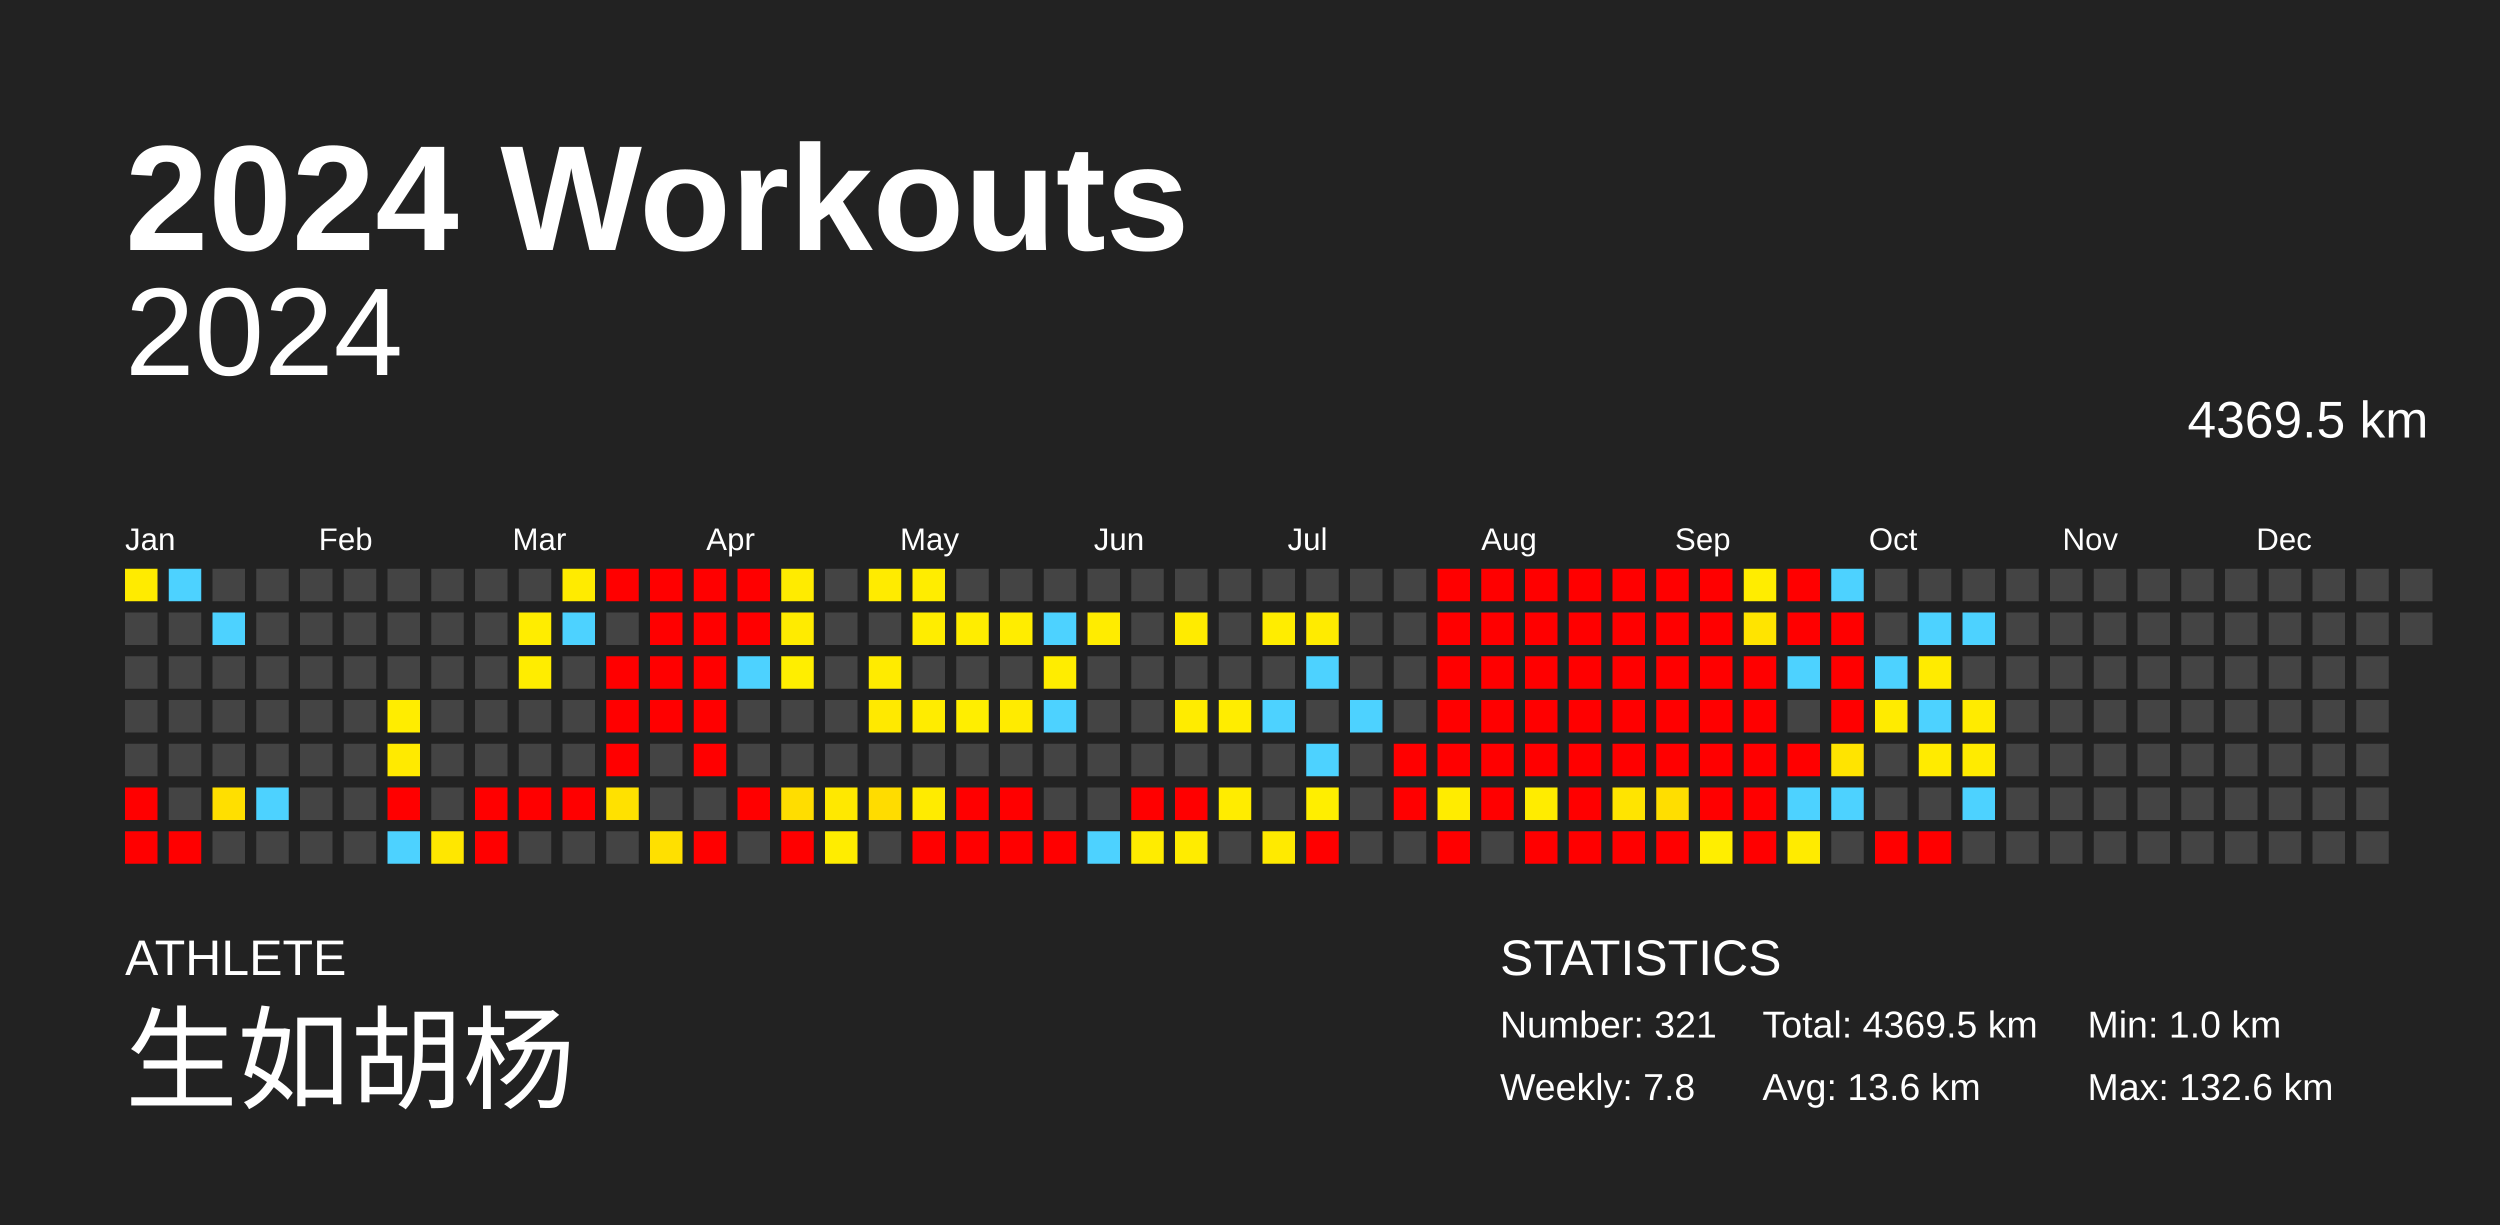
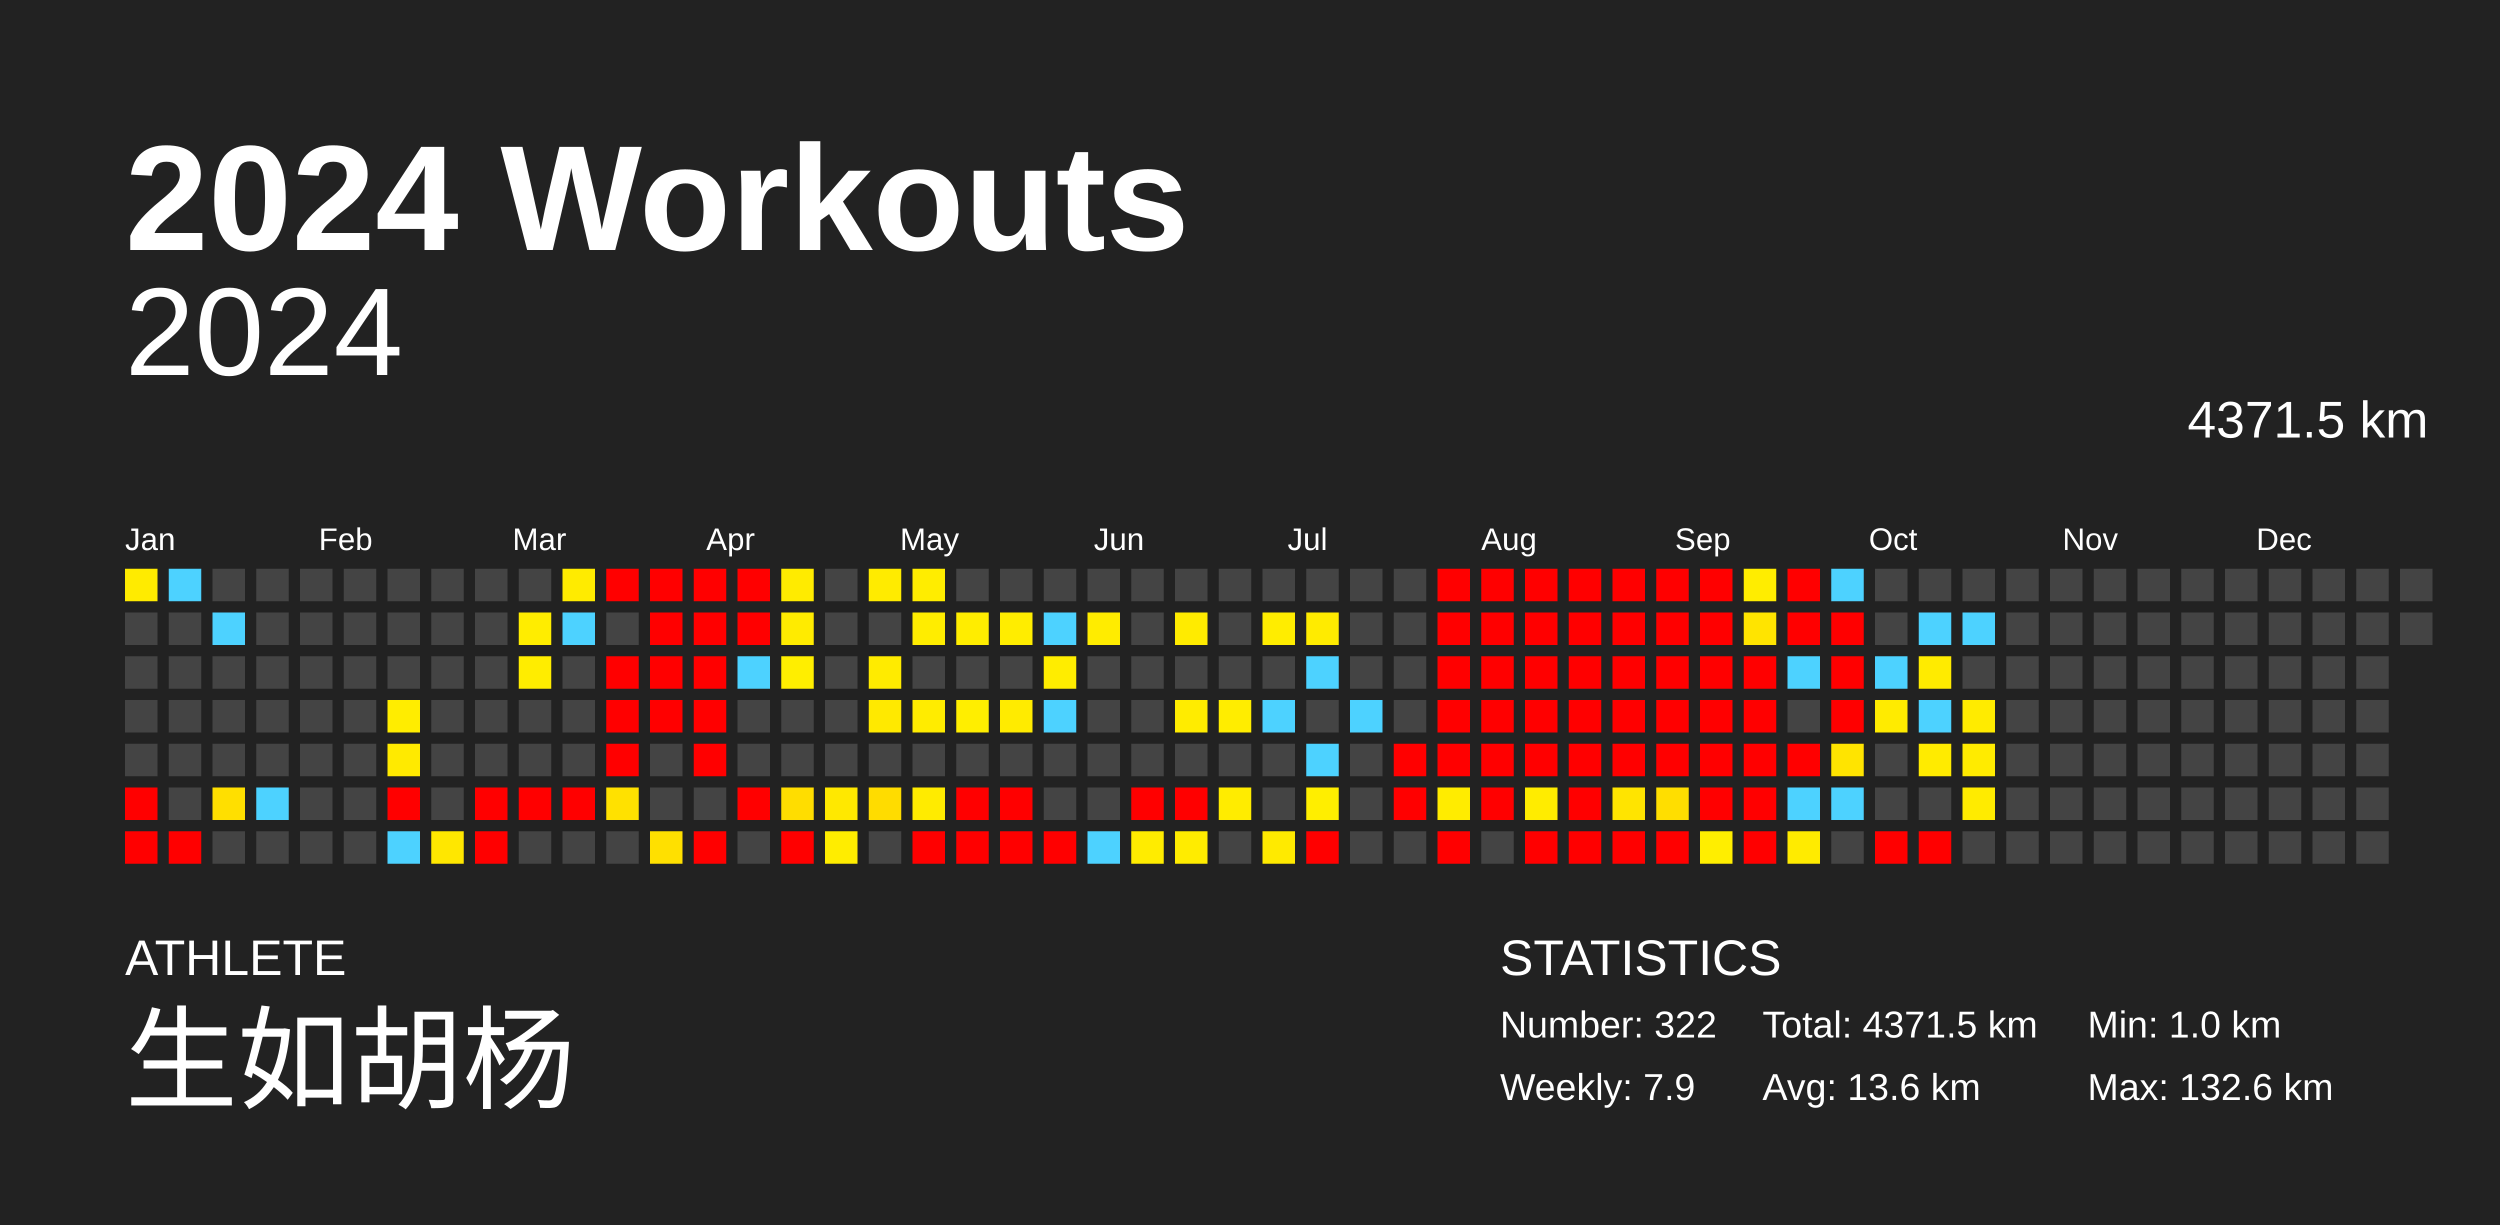
<svg xmlns="http://www.w3.org/2000/svg" baseProfile="full" height="98mm" version="1.1" viewBox="0,0,200,98" width="200mm">
  <defs />
  <rect fill="#222222" height="98" width="200" x="0" y="0" />
  <text fill="#FFFFFF" style="font-size:12px; font-family:Arial; font-weight:bold;" x="10" y="20">2024 Workouts</text>
  <text fill="#FFFFFF" style="font-size:4px; font-family:Arial" x="10" y="78">ATHLETE</text>
  <text fill="#FFFFFF" style="font-size:9px; font-family:Arial" x="10" y="88">生如胡杨</text>
  <text fill="#FFFFFF" style="font-size:4px; font-family:Arial" x="120" y="78">STATISTICS</text>
-   <text fill="#FFFFFF" style="font-size:3px; font-family:Arial" x="120" y="83">Number: 321</text>
-   <text fill="#FFFFFF" style="font-size:3px; font-family:Arial" x="120" y="88">Weekly: 7.8</text>
-   <text fill="#FFFFFF" style="font-size:3px; font-family:Arial" x="141" y="83">Total: 4369.5 km</text>
+   <text fill="#FFFFFF" style="font-size:3px; font-family:Arial" x="120" y="83">Number: 322</text>
+   <text fill="#FFFFFF" style="font-size:3px; font-family:Arial" x="120" y="88">Weekly: 7.9</text>
+   <text fill="#FFFFFF" style="font-size:3px; font-family:Arial" x="141" y="83">Total: 4371.5 km</text>
  <text fill="#FFFFFF" style="font-size:3px; font-family:Arial" x="141" y="88">Avg: 13.6 km</text>
  <text fill="#FFFFFF" style="font-size:3px; font-family:Arial" x="167" y="83">Min: 1.0 km</text>
  <text fill="#FFFFFF" style="font-size:3px; font-family:Arial" x="167" y="88">Max: 132.6 km</text>
  <text alignment-baseline="hanging" fill="#FFFFFF" style="font-size:10.0px; font-family:Arial;" x="10" y="30">2024</text>
-   <text alignment-baseline="hanging" fill="#FFFFFF" style="font-size:4.125px; font-family:Arial;" x="175" y="35">4369.5 km</text>
+   <text alignment-baseline="hanging" fill="#FFFFFF" style="font-size:4.125px; font-family:Arial;" x="175" y="35">4371.5 km</text>
  <text fill="#FFFFFF" style="font-size:2.5px; font-family:Arial" x="10.0" y="44">Jan</text>
  <text fill="#FFFFFF" style="font-size:2.5px; font-family:Arial" x="25.5" y="44">Feb</text>
  <text fill="#FFFFFF" style="font-size:2.5px; font-family:Arial" x="41.0" y="44">Mar</text>
  <text fill="#FFFFFF" style="font-size:2.5px; font-family:Arial" x="56.5" y="44">Apr</text>
  <text fill="#FFFFFF" style="font-size:2.5px; font-family:Arial" x="72.0" y="44">May</text>
  <text fill="#FFFFFF" style="font-size:2.5px; font-family:Arial" x="87.5" y="44">Jun</text>
  <text fill="#FFFFFF" style="font-size:2.5px; font-family:Arial" x="103.0" y="44">Jul</text>
  <text fill="#FFFFFF" style="font-size:2.5px; font-family:Arial" x="118.5" y="44">Aug</text>
  <text fill="#FFFFFF" style="font-size:2.5px; font-family:Arial" x="134.0" y="44">Sep</text>
  <text fill="#FFFFFF" style="font-size:2.5px; font-family:Arial" x="149.5" y="44">Oct</text>
  <text fill="#FFFFFF" style="font-size:2.5px; font-family:Arial" x="165.0" y="44">Nov</text>
  <text fill="#FFFFFF" style="font-size:2.5px; font-family:Arial" x="180.5" y="44">Dec</text>
  <rect fill="#ffeb00" height="2.6" width="2.6" x="10.0" y="45.5" />
  <rect fill="#444444" height="2.6" width="2.6" x="10.0" y="49.0" />
  <rect fill="#444444" height="2.6" width="2.6" x="10.0" y="52.5" />
  <rect fill="#444444" height="2.6" width="2.6" x="10.0" y="56.0" />
  <rect fill="#444444" height="2.6" width="2.6" x="10.0" y="59.5" />
  <rect fill="red" height="2.6" width="2.6" x="10.0" y="63.0" />
  <rect fill="red" height="2.6" width="2.6" x="10.0" y="66.5" />
  <rect fill="#4dd2ff" height="2.6" width="2.6" x="13.5" y="45.5" />
  <rect fill="#444444" height="2.6" width="2.6" x="13.5" y="49.0" />
  <rect fill="#444444" height="2.6" width="2.6" x="13.5" y="52.5" />
  <rect fill="#444444" height="2.6" width="2.6" x="13.5" y="56.0" />
  <rect fill="#444444" height="2.6" width="2.6" x="13.5" y="59.5" />
  <rect fill="#444444" height="2.6" width="2.6" x="13.5" y="63.0" />
  <rect fill="red" height="2.6" width="2.6" x="13.5" y="66.5" />
  <rect fill="#444444" height="2.6" width="2.6" x="17.0" y="45.5" />
  <rect fill="#4dd2ff" height="2.6" width="2.6" x="17.0" y="49.0" />
  <rect fill="#444444" height="2.6" width="2.6" x="17.0" y="52.5" />
  <rect fill="#444444" height="2.6" width="2.6" x="17.0" y="56.0" />
  <rect fill="#444444" height="2.6" width="2.6" x="17.0" y="59.5" />
  <rect fill="#ffdf00" height="2.6" width="2.6" x="17.0" y="63.0" />
  <rect fill="#444444" height="2.6" width="2.6" x="17.0" y="66.5" />
  <rect fill="#444444" height="2.6" width="2.6" x="20.5" y="45.5" />
  <rect fill="#444444" height="2.6" width="2.6" x="20.5" y="49.0" />
  <rect fill="#444444" height="2.6" width="2.6" x="20.5" y="52.5" />
  <rect fill="#444444" height="2.6" width="2.6" x="20.5" y="56.0" />
  <rect fill="#444444" height="2.6" width="2.6" x="20.5" y="59.5" />
  <rect fill="#4dd2ff" height="2.6" width="2.6" x="20.5" y="63.0" />
  <rect fill="#444444" height="2.6" width="2.6" x="20.5" y="66.5" />
  <rect fill="#444444" height="2.6" width="2.6" x="24.0" y="45.5" />
  <rect fill="#444444" height="2.6" width="2.6" x="24.0" y="49.0" />
  <rect fill="#444444" height="2.6" width="2.6" x="24.0" y="52.5" />
  <rect fill="#444444" height="2.6" width="2.6" x="24.0" y="56.0" />
  <rect fill="#444444" height="2.6" width="2.6" x="24.0" y="59.5" />
  <rect fill="#444444" height="2.6" width="2.6" x="24.0" y="63.0" />
  <rect fill="#444444" height="2.6" width="2.6" x="24.0" y="66.5" />
  <rect fill="#444444" height="2.6" width="2.6" x="27.5" y="45.5" />
  <rect fill="#444444" height="2.6" width="2.6" x="27.5" y="49.0" />
  <rect fill="#444444" height="2.6" width="2.6" x="27.5" y="52.5" />
  <rect fill="#444444" height="2.6" width="2.6" x="27.5" y="56.0" />
  <rect fill="#444444" height="2.6" width="2.6" x="27.5" y="59.5" />
  <rect fill="#444444" height="2.6" width="2.6" x="27.5" y="63.0" />
  <rect fill="#444444" height="2.6" width="2.6" x="27.5" y="66.5" />
  <rect fill="#444444" height="2.6" width="2.6" x="31.0" y="45.5" />
  <rect fill="#444444" height="2.6" width="2.6" x="31.0" y="49.0" />
  <rect fill="#444444" height="2.6" width="2.6" x="31.0" y="52.5" />
  <rect fill="#ffed00" height="2.6" width="2.6" x="31.0" y="56.0" />
  <rect fill="#ffea00" height="2.6" width="2.6" x="31.0" y="59.5" />
  <rect fill="red" height="2.6" width="2.6" x="31.0" y="63.0" />
  <rect fill="#4dd2ff" height="2.6" width="2.6" x="31.0" y="66.5" />
  <rect fill="#444444" height="2.6" width="2.6" x="34.5" y="45.5" />
  <rect fill="#444444" height="2.6" width="2.6" x="34.5" y="49.0" />
  <rect fill="#444444" height="2.6" width="2.6" x="34.5" y="52.5" />
  <rect fill="#444444" height="2.6" width="2.6" x="34.5" y="56.0" />
  <rect fill="#444444" height="2.6" width="2.6" x="34.5" y="59.5" />
  <rect fill="#444444" height="2.6" width="2.6" x="34.5" y="63.0" />
  <rect fill="#ffe700" height="2.6" width="2.6" x="34.5" y="66.5" />
  <rect fill="#444444" height="2.6" width="2.6" x="38.0" y="45.5" />
  <rect fill="#444444" height="2.6" width="2.6" x="38.0" y="49.0" />
  <rect fill="#444444" height="2.6" width="2.6" x="38.0" y="52.5" />
  <rect fill="#444444" height="2.6" width="2.6" x="38.0" y="56.0" />
  <rect fill="#444444" height="2.6" width="2.6" x="38.0" y="59.5" />
  <rect fill="red" height="2.6" width="2.6" x="38.0" y="63.0" />
  <rect fill="red" height="2.6" width="2.6" x="38.0" y="66.5" />
  <rect fill="#444444" height="2.6" width="2.6" x="41.5" y="45.5" />
  <rect fill="#ffed00" height="2.6" width="2.6" x="41.5" y="49.0" />
  <rect fill="#ffed00" height="2.6" width="2.6" x="41.5" y="52.5" />
  <rect fill="#444444" height="2.6" width="2.6" x="41.5" y="56.0" />
  <rect fill="#444444" height="2.6" width="2.6" x="41.5" y="59.5" />
  <rect fill="red" height="2.6" width="2.6" x="41.5" y="63.0" />
  <rect fill="#444444" height="2.6" width="2.6" x="41.5" y="66.5" />
  <rect fill="#ffeb00" height="2.6" width="2.6" x="45.0" y="45.5" />
  <rect fill="#4dd2ff" height="2.6" width="2.6" x="45.0" y="49.0" />
  <rect fill="#444444" height="2.6" width="2.6" x="45.0" y="52.5" />
  <rect fill="#444444" height="2.6" width="2.6" x="45.0" y="56.0" />
  <rect fill="#444444" height="2.6" width="2.6" x="45.0" y="59.5" />
  <rect fill="red" height="2.6" width="2.6" x="45.0" y="63.0" />
  <rect fill="#444444" height="2.6" width="2.6" x="45.0" y="66.5" />
  <rect fill="red" height="2.6" width="2.6" x="48.5" y="45.5" />
  <rect fill="#444444" height="2.6" width="2.6" x="48.5" y="49.0" />
  <rect fill="red" height="2.6" width="2.6" x="48.5" y="52.5" />
  <rect fill="red" height="2.6" width="2.6" x="48.5" y="56.0" />
  <rect fill="red" height="2.6" width="2.6" x="48.5" y="59.5" />
  <rect fill="#ffe100" height="2.6" width="2.6" x="48.5" y="63.0" />
  <rect fill="#444444" height="2.6" width="2.6" x="48.5" y="66.5" />
  <rect fill="red" height="2.6" width="2.6" x="52.0" y="45.5" />
  <rect fill="red" height="2.6" width="2.6" x="52.0" y="49.0" />
  <rect fill="red" height="2.6" width="2.6" x="52.0" y="52.5" />
  <rect fill="red" height="2.6" width="2.6" x="52.0" y="56.0" />
  <rect fill="#444444" height="2.6" width="2.6" x="52.0" y="59.5" />
  <rect fill="#444444" height="2.6" width="2.6" x="52.0" y="63.0" />
  <rect fill="#ffe000" height="2.6" width="2.6" x="52.0" y="66.5" />
  <rect fill="red" height="2.6" width="2.6" x="55.5" y="45.5" />
  <rect fill="red" height="2.6" width="2.6" x="55.5" y="49.0" />
  <rect fill="red" height="2.6" width="2.6" x="55.5" y="52.5" />
  <rect fill="red" height="2.6" width="2.6" x="55.5" y="56.0" />
  <rect fill="red" height="2.6" width="2.6" x="55.5" y="59.5" />
  <rect fill="#444444" height="2.6" width="2.6" x="55.5" y="63.0" />
  <rect fill="red" height="2.6" width="2.6" x="55.5" y="66.5" />
  <rect fill="red" height="2.6" width="2.6" x="59.0" y="45.5" />
  <rect fill="red" height="2.6" width="2.6" x="59.0" y="49.0" />
  <rect fill="#4dd2ff" height="2.6" width="2.6" x="59.0" y="52.5" />
  <rect fill="#444444" height="2.6" width="2.6" x="59.0" y="56.0" />
  <rect fill="#444444" height="2.6" width="2.6" x="59.0" y="59.5" />
  <rect fill="red" height="2.6" width="2.6" x="59.0" y="63.0" />
  <rect fill="#444444" height="2.6" width="2.6" x="59.0" y="66.5" />
  <rect fill="#ffeb00" height="2.6" width="2.6" x="62.5" y="45.5" />
  <rect fill="#ffeb00" height="2.6" width="2.6" x="62.5" y="49.0" />
  <rect fill="#ffee00" height="2.6" width="2.6" x="62.5" y="52.5" />
  <rect fill="#444444" height="2.6" width="2.6" x="62.5" y="56.0" />
  <rect fill="#444444" height="2.6" width="2.6" x="62.5" y="59.5" />
  <rect fill="#ffdd00" height="2.6" width="2.6" x="62.5" y="63.0" />
  <rect fill="red" height="2.6" width="2.6" x="62.5" y="66.5" />
  <rect fill="#444444" height="2.6" width="2.6" x="66.0" y="45.5" />
  <rect fill="#444444" height="2.6" width="2.6" x="66.0" y="49.0" />
  <rect fill="#444444" height="2.6" width="2.6" x="66.0" y="52.5" />
  <rect fill="#444444" height="2.6" width="2.6" x="66.0" y="56.0" />
  <rect fill="#444444" height="2.6" width="2.6" x="66.0" y="59.5" />
  <rect fill="#ffe800" height="2.6" width="2.6" x="66.0" y="63.0" />
  <rect fill="#ffed00" height="2.6" width="2.6" x="66.0" y="66.5" />
  <rect fill="#ffeb00" height="2.6" width="2.6" x="69.5" y="45.5" />
  <rect fill="#444444" height="2.6" width="2.6" x="69.5" y="49.0" />
  <rect fill="#ffeb00" height="2.6" width="2.6" x="69.5" y="52.5" />
  <rect fill="#ffe900" height="2.6" width="2.6" x="69.5" y="56.0" />
  <rect fill="#444444" height="2.6" width="2.6" x="69.5" y="59.5" />
  <rect fill="#ffdc00" height="2.6" width="2.6" x="69.5" y="63.0" />
  <rect fill="#444444" height="2.6" width="2.6" x="69.5" y="66.5" />
  <rect fill="#ffed00" height="2.6" width="2.6" x="73.0" y="45.5" />
  <rect fill="#ffed00" height="2.6" width="2.6" x="73.0" y="49.0" />
  <rect fill="#444444" height="2.6" width="2.6" x="73.0" y="52.5" />
  <rect fill="#ffec00" height="2.6" width="2.6" x="73.0" y="56.0" />
  <rect fill="#444444" height="2.6" width="2.6" x="73.0" y="59.5" />
  <rect fill="#ffeb00" height="2.6" width="2.6" x="73.0" y="63.0" />
  <rect fill="red" height="2.6" width="2.6" x="73.0" y="66.5" />
  <rect fill="#444444" height="2.6" width="2.6" x="76.5" y="45.5" />
  <rect fill="#ffed00" height="2.6" width="2.6" x="76.5" y="49.0" />
  <rect fill="#444444" height="2.6" width="2.6" x="76.5" y="52.5" />
  <rect fill="#ffee00" height="2.6" width="2.6" x="76.5" y="56.0" />
  <rect fill="#444444" height="2.6" width="2.6" x="76.5" y="59.5" />
  <rect fill="red" height="2.6" width="2.6" x="76.5" y="63.0" />
  <rect fill="red" height="2.6" width="2.6" x="76.5" y="66.5" />
  <rect fill="#444444" height="2.6" width="2.6" x="80.0" y="45.5" />
  <rect fill="#ffed00" height="2.6" width="2.6" x="80.0" y="49.0" />
  <rect fill="#444444" height="2.6" width="2.6" x="80.0" y="52.5" />
  <rect fill="#ffeb00" height="2.6" width="2.6" x="80.0" y="56.0" />
  <rect fill="#444444" height="2.6" width="2.6" x="80.0" y="59.5" />
  <rect fill="red" height="2.6" width="2.6" x="80.0" y="63.0" />
  <rect fill="red" height="2.6" width="2.6" x="80.0" y="66.5" />
  <rect fill="#444444" height="2.6" width="2.6" x="83.5" y="45.5" />
  <rect fill="#4dd2ff" height="2.6" width="2.6" x="83.5" y="49.0" />
  <rect fill="#ffed00" height="2.6" width="2.6" x="83.5" y="52.5" />
  <rect fill="#4dd2ff" height="2.6" width="2.6" x="83.5" y="56.0" />
  <rect fill="#444444" height="2.6" width="2.6" x="83.5" y="59.5" />
  <rect fill="#444444" height="2.6" width="2.6" x="83.5" y="63.0" />
  <rect fill="red" height="2.6" width="2.6" x="83.5" y="66.5" />
  <rect fill="#444444" height="2.6" width="2.6" x="87.0" y="45.5" />
  <rect fill="#ffec00" height="2.6" width="2.6" x="87.0" y="49.0" />
  <rect fill="#444444" height="2.6" width="2.6" x="87.0" y="52.5" />
  <rect fill="#444444" height="2.6" width="2.6" x="87.0" y="56.0" />
  <rect fill="#444444" height="2.6" width="2.6" x="87.0" y="59.5" />
  <rect fill="#444444" height="2.6" width="2.6" x="87.0" y="63.0" />
  <rect fill="#4dd2ff" height="2.6" width="2.6" x="87.0" y="66.5" />
  <rect fill="#444444" height="2.6" width="2.6" x="90.5" y="45.5" />
  <rect fill="#444444" height="2.6" width="2.6" x="90.5" y="49.0" />
  <rect fill="#444444" height="2.6" width="2.6" x="90.5" y="52.5" />
  <rect fill="#444444" height="2.6" width="2.6" x="90.5" y="56.0" />
  <rect fill="#444444" height="2.6" width="2.6" x="90.5" y="59.5" />
  <rect fill="red" height="2.6" width="2.6" x="90.5" y="63.0" />
  <rect fill="#ffec00" height="2.6" width="2.6" x="90.5" y="66.5" />
  <rect fill="#444444" height="2.6" width="2.6" x="94.0" y="45.5" />
  <rect fill="#ffeb00" height="2.6" width="2.6" x="94.0" y="49.0" />
  <rect fill="#444444" height="2.6" width="2.6" x="94.0" y="52.5" />
  <rect fill="#ffec00" height="2.6" width="2.6" x="94.0" y="56.0" />
  <rect fill="#444444" height="2.6" width="2.6" x="94.0" y="59.5" />
  <rect fill="red" height="2.6" width="2.6" x="94.0" y="63.0" />
  <rect fill="#ffec00" height="2.6" width="2.6" x="94.0" y="66.5" />
  <rect fill="#444444" height="2.6" width="2.6" x="97.5" y="45.5" />
  <rect fill="#444444" height="2.6" width="2.6" x="97.5" y="49.0" />
  <rect fill="#444444" height="2.6" width="2.6" x="97.5" y="52.5" />
  <rect fill="#ffed00" height="2.6" width="2.6" x="97.5" y="56.0" />
  <rect fill="#444444" height="2.6" width="2.6" x="97.5" y="59.5" />
  <rect fill="#ffec00" height="2.6" width="2.6" x="97.5" y="63.0" />
  <rect fill="#444444" height="2.6" width="2.6" x="97.5" y="66.5" />
  <rect fill="#444444" height="2.6" width="2.6" x="101.0" y="45.5" />
  <rect fill="#ffed00" height="2.6" width="2.6" x="101.0" y="49.0" />
  <rect fill="#444444" height="2.6" width="2.6" x="101.0" y="52.5" />
  <rect fill="#4dd2ff" height="2.6" width="2.6" x="101.0" y="56.0" />
  <rect fill="#444444" height="2.6" width="2.6" x="101.0" y="59.5" />
  <rect fill="#444444" height="2.6" width="2.6" x="101.0" y="63.0" />
  <rect fill="#ffea00" height="2.6" width="2.6" x="101.0" y="66.5" />
  <rect fill="#444444" height="2.6" width="2.6" x="104.5" y="45.5" />
  <rect fill="#ffeb00" height="2.6" width="2.6" x="104.5" y="49.0" />
  <rect fill="#4dd2ff" height="2.6" width="2.6" x="104.5" y="52.5" />
  <rect fill="#444444" height="2.6" width="2.6" x="104.5" y="56.0" />
  <rect fill="#4dd2ff" height="2.6" width="2.6" x="104.5" y="59.5" />
  <rect fill="#ffee00" height="2.6" width="2.6" x="104.5" y="63.0" />
  <rect fill="red" height="2.6" width="2.6" x="104.5" y="66.5" />
  <rect fill="#444444" height="2.6" width="2.6" x="108.0" y="45.5" />
  <rect fill="#444444" height="2.6" width="2.6" x="108.0" y="49.0" />
  <rect fill="#444444" height="2.6" width="2.6" x="108.0" y="52.5" />
  <rect fill="#4dd2ff" height="2.6" width="2.6" x="108.0" y="56.0" />
  <rect fill="#444444" height="2.6" width="2.6" x="108.0" y="59.5" />
  <rect fill="#444444" height="2.6" width="2.6" x="108.0" y="63.0" />
  <rect fill="#444444" height="2.6" width="2.6" x="108.0" y="66.5" />
  <rect fill="#444444" height="2.6" width="2.6" x="111.5" y="45.5" />
  <rect fill="#444444" height="2.6" width="2.6" x="111.5" y="49.0" />
  <rect fill="#444444" height="2.6" width="2.6" x="111.5" y="52.5" />
  <rect fill="#444444" height="2.6" width="2.6" x="111.5" y="56.0" />
  <rect fill="red" height="2.6" width="2.6" x="111.5" y="59.5" />
  <rect fill="red" height="2.6" width="2.6" x="111.5" y="63.0" />
  <rect fill="#444444" height="2.6" width="2.6" x="111.5" y="66.5" />
  <rect fill="red" height="2.6" width="2.6" x="115.0" y="45.5" />
  <rect fill="red" height="2.6" width="2.6" x="115.0" y="49.0" />
  <rect fill="red" height="2.6" width="2.6" x="115.0" y="52.5" />
  <rect fill="red" height="2.6" width="2.6" x="115.0" y="56.0" />
  <rect fill="red" height="2.6" width="2.6" x="115.0" y="59.5" />
  <rect fill="#ffec00" height="2.6" width="2.6" x="115.0" y="63.0" />
  <rect fill="red" height="2.6" width="2.6" x="115.0" y="66.5" />
  <rect fill="red" height="2.6" width="2.6" x="118.5" y="45.5" />
  <rect fill="red" height="2.6" width="2.6" x="118.5" y="49.0" />
  <rect fill="red" height="2.6" width="2.6" x="118.5" y="52.5" />
  <rect fill="red" height="2.6" width="2.6" x="118.5" y="56.0" />
  <rect fill="red" height="2.6" width="2.6" x="118.5" y="59.5" />
  <rect fill="red" height="2.6" width="2.6" x="118.5" y="63.0" />
  <rect fill="#444444" height="2.6" width="2.6" x="118.5" y="66.5" />
  <rect fill="red" height="2.6" width="2.6" x="122.0" y="45.5" />
  <rect fill="red" height="2.6" width="2.6" x="122.0" y="49.0" />
  <rect fill="red" height="2.6" width="2.6" x="122.0" y="52.5" />
  <rect fill="red" height="2.6" width="2.6" x="122.0" y="56.0" />
  <rect fill="red" height="2.6" width="2.6" x="122.0" y="59.5" />
  <rect fill="#ffec00" height="2.6" width="2.6" x="122.0" y="63.0" />
  <rect fill="red" height="2.6" width="2.6" x="122.0" y="66.5" />
  <rect fill="red" height="2.6" width="2.6" x="125.5" y="45.5" />
  <rect fill="red" height="2.6" width="2.6" x="125.5" y="49.0" />
  <rect fill="red" height="2.6" width="2.6" x="125.5" y="52.5" />
  <rect fill="red" height="2.6" width="2.6" x="125.5" y="56.0" />
  <rect fill="red" height="2.6" width="2.6" x="125.5" y="59.5" />
  <rect fill="red" height="2.6" width="2.6" x="125.5" y="63.0" />
  <rect fill="red" height="2.6" width="2.6" x="125.5" y="66.5" />
  <rect fill="red" height="2.6" width="2.6" x="129.0" y="45.5" />
  <rect fill="red" height="2.6" width="2.6" x="129.0" y="49.0" />
  <rect fill="red" height="2.6" width="2.6" x="129.0" y="52.5" />
  <rect fill="red" height="2.6" width="2.6" x="129.0" y="56.0" />
  <rect fill="red" height="2.6" width="2.6" x="129.0" y="59.5" />
  <rect fill="#ffe400" height="2.6" width="2.6" x="129.0" y="63.0" />
  <rect fill="red" height="2.6" width="2.6" x="129.0" y="66.5" />
  <rect fill="red" height="2.6" width="2.6" x="132.5" y="45.5" />
  <rect fill="red" height="2.6" width="2.6" x="132.5" y="49.0" />
  <rect fill="red" height="2.6" width="2.6" x="132.5" y="52.5" />
  <rect fill="red" height="2.6" width="2.6" x="132.5" y="56.0" />
  <rect fill="red" height="2.6" width="2.6" x="132.5" y="59.5" />
  <rect fill="#ffde00" height="2.6" width="2.6" x="132.5" y="63.0" />
  <rect fill="red" height="2.6" width="2.6" x="132.5" y="66.5" />
  <rect fill="red" height="2.6" width="2.6" x="136.0" y="45.5" />
  <rect fill="red" height="2.6" width="2.6" x="136.0" y="49.0" />
  <rect fill="red" height="2.6" width="2.6" x="136.0" y="52.5" />
  <rect fill="red" height="2.6" width="2.6" x="136.0" y="56.0" />
  <rect fill="red" height="2.6" width="2.6" x="136.0" y="59.5" />
  <rect fill="red" height="2.6" width="2.6" x="136.0" y="63.0" />
  <rect fill="#ffee00" height="2.6" width="2.6" x="136.0" y="66.5" />
  <rect fill="#ffed00" height="2.6" width="2.6" x="139.5" y="45.5" />
  <rect fill="#ffe400" height="2.6" width="2.6" x="139.5" y="49.0" />
  <rect fill="red" height="2.6" width="2.6" x="139.5" y="52.5" />
  <rect fill="red" height="2.6" width="2.6" x="139.5" y="56.0" />
  <rect fill="red" height="2.6" width="2.6" x="139.5" y="59.5" />
  <rect fill="red" height="2.6" width="2.6" x="139.5" y="63.0" />
  <rect fill="red" height="2.6" width="2.6" x="139.5" y="66.5" />
  <rect fill="red" height="2.6" width="2.6" x="143.0" y="45.5" />
  <rect fill="red" height="2.6" width="2.6" x="143.0" y="49.0" />
  <rect fill="#4dd2ff" height="2.6" width="2.6" x="143.0" y="52.5" />
  <rect fill="#444444" height="2.6" width="2.6" x="143.0" y="56.0" />
  <rect fill="red" height="2.6" width="2.6" x="143.0" y="59.5" />
  <rect fill="#4dd2ff" height="2.6" width="2.6" x="143.0" y="63.0" />
  <rect fill="#ffeb00" height="2.6" width="2.6" x="143.0" y="66.5" />
  <rect fill="#4dd2ff" height="2.6" width="2.6" x="146.5" y="45.5" />
  <rect fill="red" height="2.6" width="2.6" x="146.5" y="49.0" />
  <rect fill="red" height="2.6" width="2.6" x="146.5" y="52.5" />
  <rect fill="red" height="2.6" width="2.6" x="146.5" y="56.0" />
  <rect fill="#ffe400" height="2.6" width="2.6" x="146.5" y="59.5" />
  <rect fill="#4dd2ff" height="2.6" width="2.6" x="146.5" y="63.0" />
  <rect fill="#444444" height="2.6" width="2.6" x="146.5" y="66.5" />
  <rect fill="#444444" height="2.6" width="2.6" x="150.0" y="45.5" />
  <rect fill="#444444" height="2.6" width="2.6" x="150.0" y="49.0" />
  <rect fill="#4dd2ff" height="2.6" width="2.6" x="150.0" y="52.5" />
  <rect fill="#ffeb00" height="2.6" width="2.6" x="150.0" y="56.0" />
  <rect fill="#444444" height="2.6" width="2.6" x="150.0" y="59.5" />
  <rect fill="#444444" height="2.6" width="2.6" x="150.0" y="63.0" />
  <rect fill="red" height="2.6" width="2.6" x="150.0" y="66.5" />
  <rect fill="#444444" height="2.6" width="2.6" x="153.5" y="45.5" />
  <rect fill="#4dd2ff" height="2.6" width="2.6" x="153.5" y="49.0" />
  <rect fill="#ffeb00" height="2.6" width="2.6" x="153.5" y="52.5" />
  <rect fill="#4dd2ff" height="2.6" width="2.6" x="153.5" y="56.0" />
  <rect fill="#ffeb00" height="2.6" width="2.6" x="153.5" y="59.5" />
  <rect fill="#444444" height="2.6" width="2.6" x="153.5" y="63.0" />
  <rect fill="red" height="2.6" width="2.6" x="153.5" y="66.5" />
  <rect fill="#444444" height="2.6" width="2.6" x="157.0" y="45.5" />
  <rect fill="#4dd2ff" height="2.6" width="2.6" x="157.0" y="49.0" />
  <rect fill="#444444" height="2.6" width="2.6" x="157.0" y="52.5" />
  <rect fill="#ffeb00" height="2.6" width="2.6" x="157.0" y="56.0" />
  <rect fill="#ffeb00" height="2.6" width="2.6" x="157.0" y="59.5" />
-   <rect fill="#4dd2ff" height="2.6" width="2.6" x="157.0" y="63.0" />
+   <rect fill="#ffeb00" height="2.6" width="2.6" x="157.0" y="63.0" />
  <rect fill="#444444" height="2.6" width="2.6" x="157.0" y="66.5" />
  <rect fill="#444444" height="2.6" width="2.6" x="160.5" y="45.5" />
  <rect fill="#444444" height="2.6" width="2.6" x="160.5" y="49.0" />
  <rect fill="#444444" height="2.6" width="2.6" x="160.5" y="52.5" />
  <rect fill="#444444" height="2.6" width="2.6" x="160.5" y="56.0" />
  <rect fill="#444444" height="2.6" width="2.6" x="160.5" y="59.5" />
  <rect fill="#444444" height="2.6" width="2.6" x="160.5" y="63.0" />
  <rect fill="#444444" height="2.6" width="2.6" x="160.5" y="66.5" />
  <rect fill="#444444" height="2.6" width="2.6" x="164.0" y="45.5" />
  <rect fill="#444444" height="2.6" width="2.6" x="164.0" y="49.0" />
  <rect fill="#444444" height="2.6" width="2.6" x="164.0" y="52.5" />
  <rect fill="#444444" height="2.6" width="2.6" x="164.0" y="56.0" />
  <rect fill="#444444" height="2.6" width="2.6" x="164.0" y="59.5" />
  <rect fill="#444444" height="2.6" width="2.6" x="164.0" y="63.0" />
  <rect fill="#444444" height="2.6" width="2.6" x="164.0" y="66.5" />
  <rect fill="#444444" height="2.6" width="2.6" x="167.5" y="45.5" />
  <rect fill="#444444" height="2.6" width="2.6" x="167.5" y="49.0" />
  <rect fill="#444444" height="2.6" width="2.6" x="167.5" y="52.5" />
  <rect fill="#444444" height="2.6" width="2.6" x="167.5" y="56.0" />
  <rect fill="#444444" height="2.6" width="2.6" x="167.5" y="59.5" />
  <rect fill="#444444" height="2.6" width="2.6" x="167.5" y="63.0" />
  <rect fill="#444444" height="2.6" width="2.6" x="167.5" y="66.5" />
  <rect fill="#444444" height="2.6" width="2.6" x="171.0" y="45.5" />
  <rect fill="#444444" height="2.6" width="2.6" x="171.0" y="49.0" />
  <rect fill="#444444" height="2.6" width="2.6" x="171.0" y="52.5" />
  <rect fill="#444444" height="2.6" width="2.6" x="171.0" y="56.0" />
  <rect fill="#444444" height="2.6" width="2.6" x="171.0" y="59.5" />
  <rect fill="#444444" height="2.6" width="2.6" x="171.0" y="63.0" />
  <rect fill="#444444" height="2.6" width="2.6" x="171.0" y="66.5" />
  <rect fill="#444444" height="2.6" width="2.6" x="174.5" y="45.5" />
  <rect fill="#444444" height="2.6" width="2.6" x="174.5" y="49.0" />
  <rect fill="#444444" height="2.6" width="2.6" x="174.5" y="52.5" />
  <rect fill="#444444" height="2.6" width="2.6" x="174.5" y="56.0" />
  <rect fill="#444444" height="2.6" width="2.6" x="174.5" y="59.5" />
  <rect fill="#444444" height="2.6" width="2.6" x="174.5" y="63.0" />
  <rect fill="#444444" height="2.6" width="2.6" x="174.5" y="66.5" />
  <rect fill="#444444" height="2.6" width="2.6" x="178.0" y="45.5" />
  <rect fill="#444444" height="2.6" width="2.6" x="178.0" y="49.0" />
  <rect fill="#444444" height="2.6" width="2.6" x="178.0" y="52.5" />
  <rect fill="#444444" height="2.6" width="2.6" x="178.0" y="56.0" />
  <rect fill="#444444" height="2.6" width="2.6" x="178.0" y="59.5" />
  <rect fill="#444444" height="2.6" width="2.6" x="178.0" y="63.0" />
  <rect fill="#444444" height="2.6" width="2.6" x="178.0" y="66.5" />
  <rect fill="#444444" height="2.6" width="2.6" x="181.5" y="45.5" />
  <rect fill="#444444" height="2.6" width="2.6" x="181.5" y="49.0" />
  <rect fill="#444444" height="2.6" width="2.6" x="181.5" y="52.5" />
  <rect fill="#444444" height="2.6" width="2.6" x="181.5" y="56.0" />
  <rect fill="#444444" height="2.6" width="2.6" x="181.5" y="59.5" />
  <rect fill="#444444" height="2.6" width="2.6" x="181.5" y="63.0" />
  <rect fill="#444444" height="2.6" width="2.6" x="181.5" y="66.5" />
  <rect fill="#444444" height="2.6" width="2.6" x="185.0" y="45.5" />
  <rect fill="#444444" height="2.6" width="2.6" x="185.0" y="49.0" />
  <rect fill="#444444" height="2.6" width="2.6" x="185.0" y="52.5" />
  <rect fill="#444444" height="2.6" width="2.6" x="185.0" y="56.0" />
  <rect fill="#444444" height="2.6" width="2.6" x="185.0" y="59.5" />
  <rect fill="#444444" height="2.6" width="2.6" x="185.0" y="63.0" />
  <rect fill="#444444" height="2.6" width="2.6" x="185.0" y="66.5" />
  <rect fill="#444444" height="2.6" width="2.6" x="188.5" y="45.5" />
  <rect fill="#444444" height="2.6" width="2.6" x="188.5" y="49.0" />
  <rect fill="#444444" height="2.6" width="2.6" x="188.5" y="52.5" />
  <rect fill="#444444" height="2.6" width="2.6" x="188.5" y="56.0" />
  <rect fill="#444444" height="2.6" width="2.6" x="188.5" y="59.5" />
  <rect fill="#444444" height="2.6" width="2.6" x="188.5" y="63.0" />
  <rect fill="#444444" height="2.6" width="2.6" x="188.5" y="66.5" />
  <rect fill="#444444" height="2.6" width="2.6" x="192.0" y="45.5" />
  <rect fill="#444444" height="2.6" width="2.6" x="192.0" y="49.0" />
</svg>
